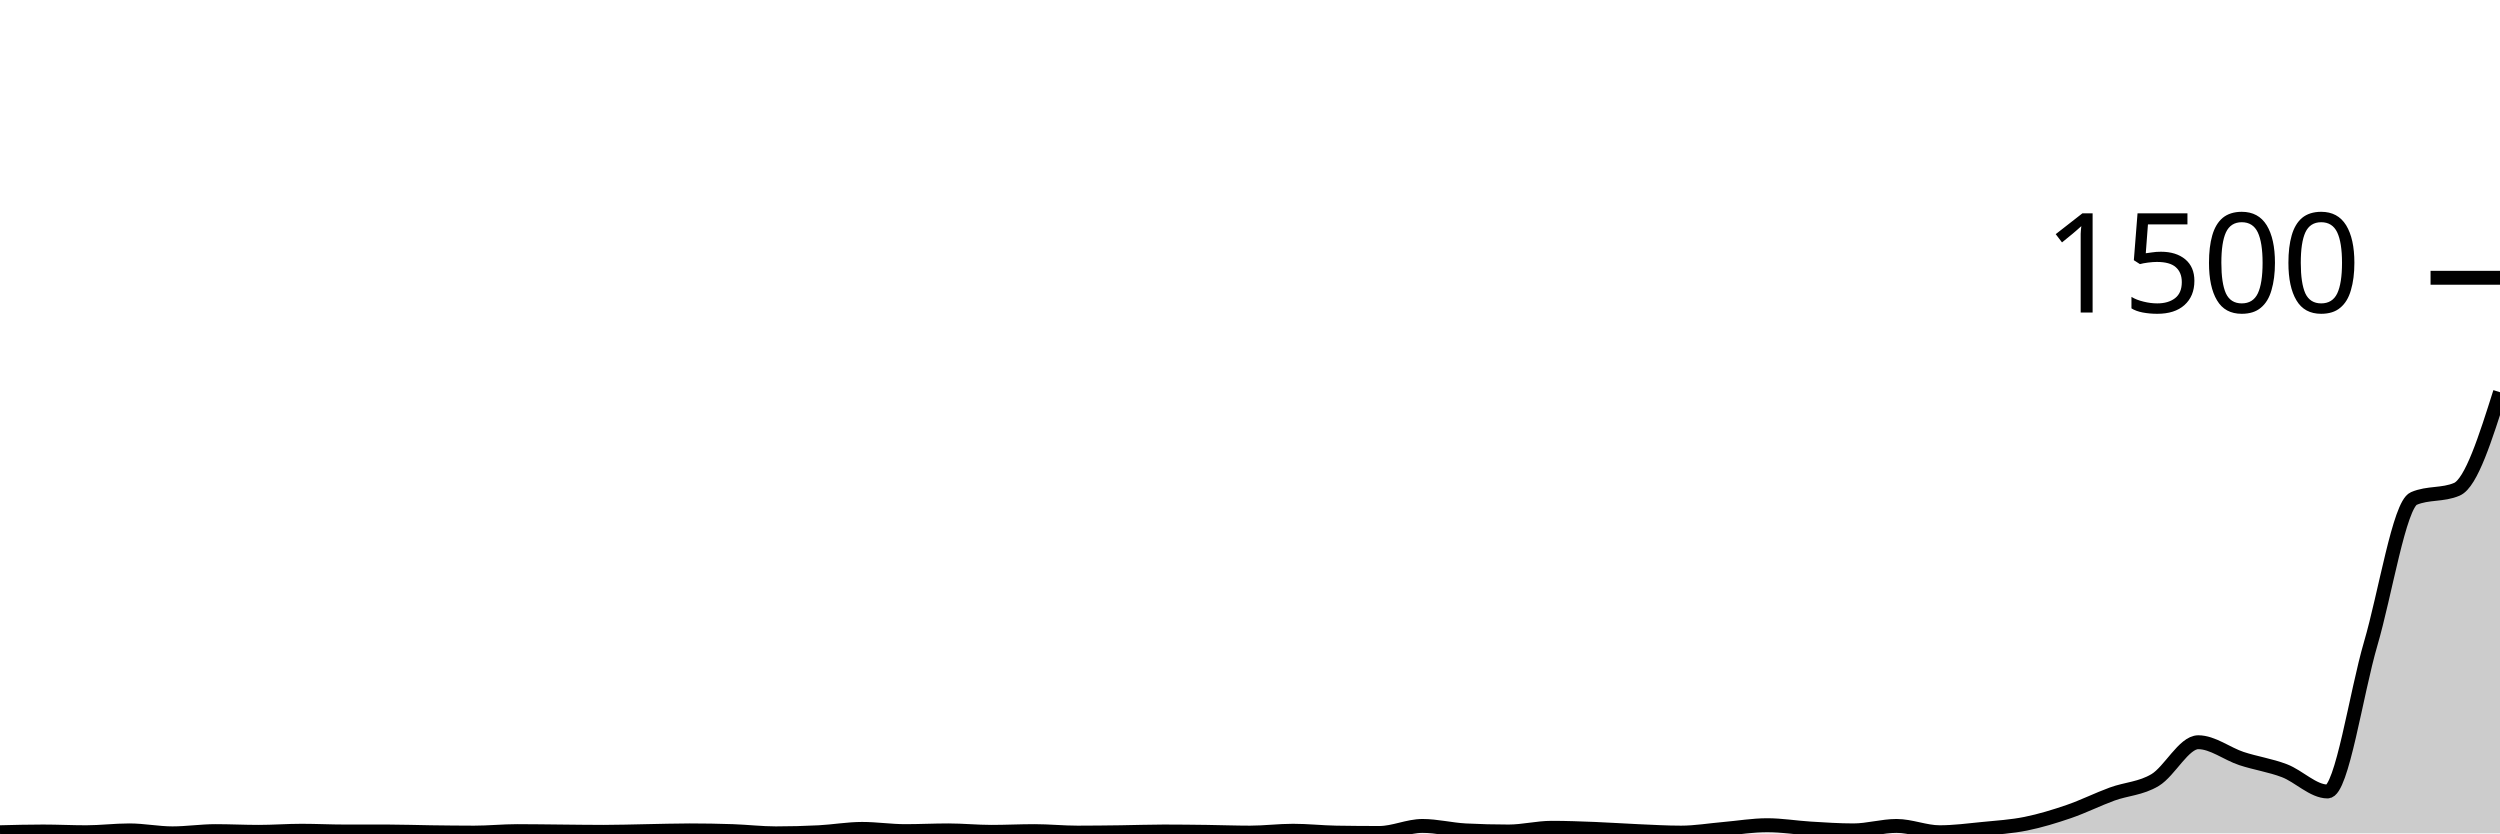
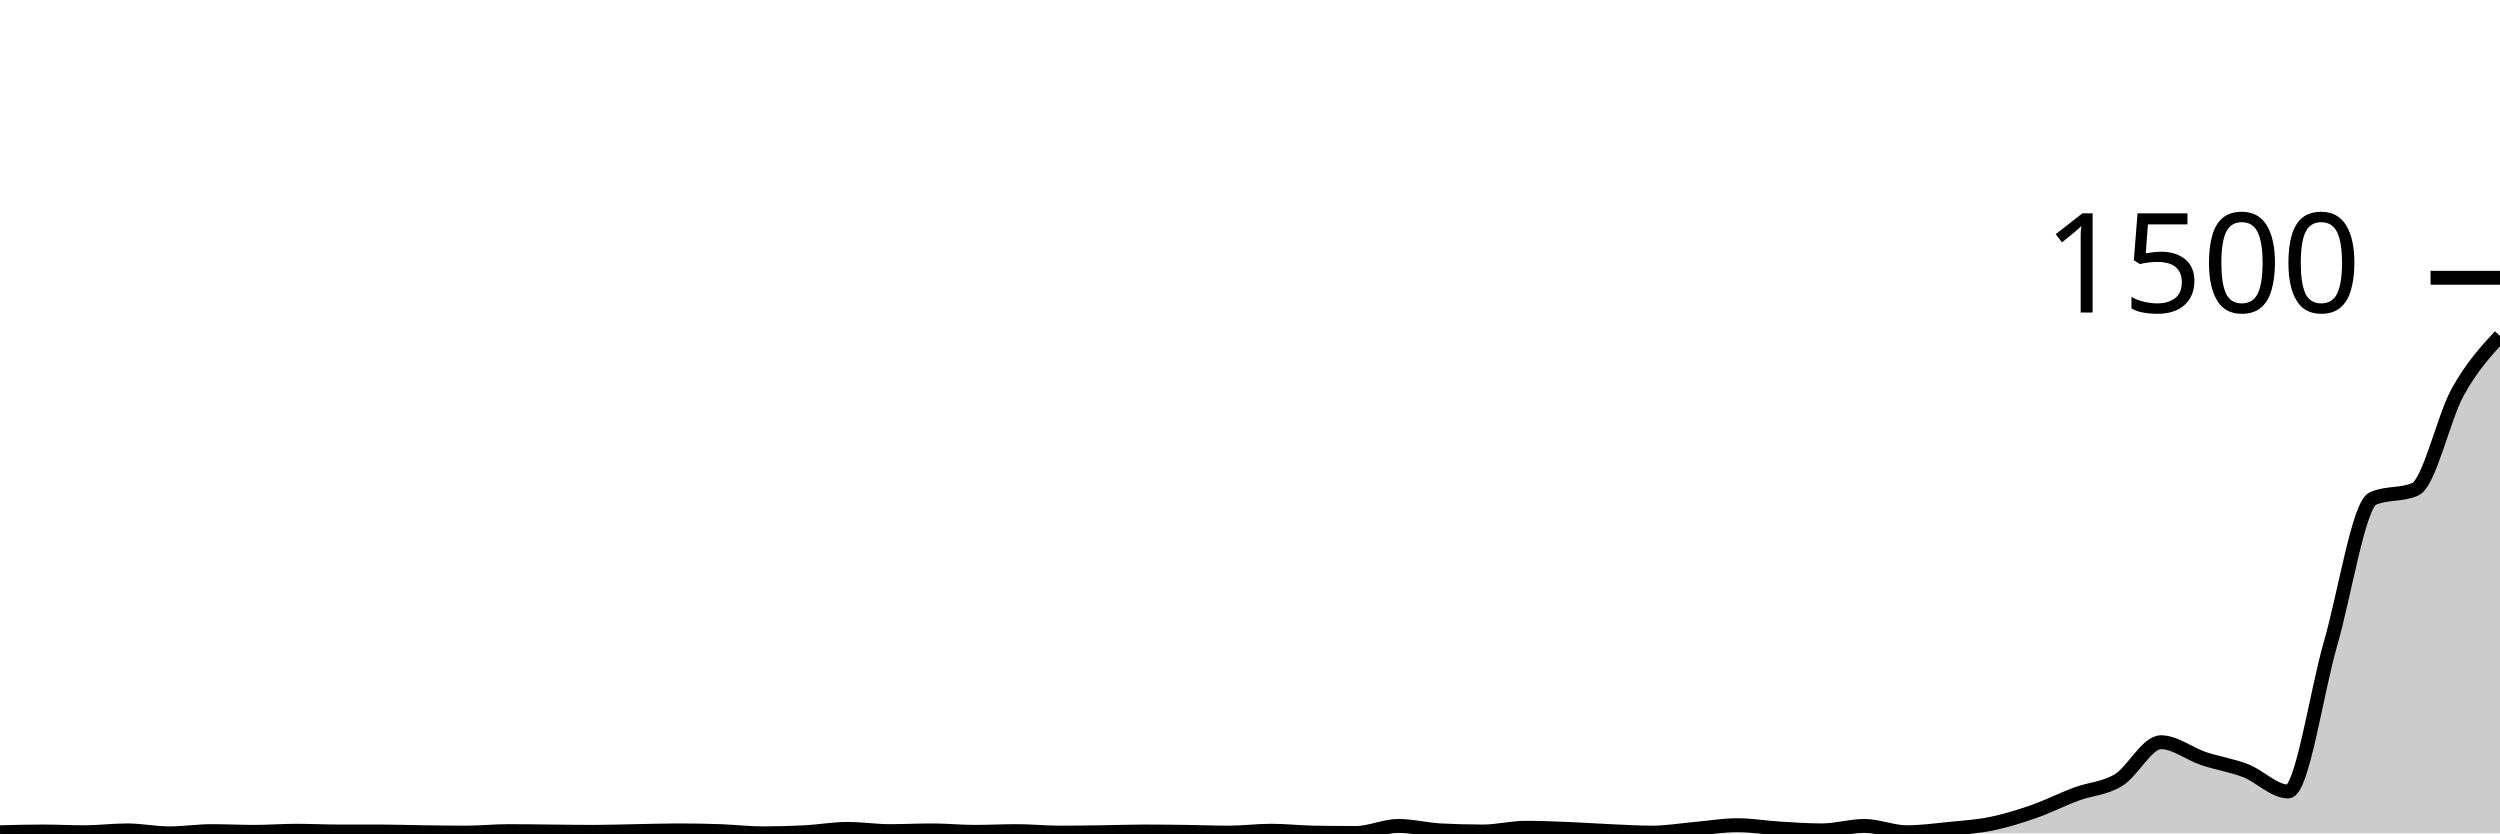
<svg xmlns="http://www.w3.org/2000/svg" viewBox="0 0 180 60">
  <g transform="translate(0,20)">
-     <path class="area" fill="rgba(0, 0, 0, 0.2)" d="M0,39.92C1.034,39.893,2.069,39.867,3.103,39.867C4.138,39.867,5.172,39.92,6.207,39.92C7.241,39.92,8.276,39.787,9.31,39.787C10.345,39.787,11.379,40,12.414,40C13.448,40,14.483,39.84,15.517,39.84C16.552,39.84,17.586,39.893,18.621,39.893C19.655,39.893,20.69,39.813,21.724,39.813C22.759,39.813,23.793,39.867,24.828,39.867C25.862,39.867,26.897,39.867,27.931,39.867C28.966,39.867,30,39.907,31.034,39.92C32.069,39.933,33.103,39.947,34.138,39.947C35.172,39.947,36.207,39.84,37.241,39.84C38.276,39.84,39.31,39.858,40.345,39.867C41.379,39.876,42.414,39.893,43.448,39.893C44.483,39.893,45.517,39.858,46.552,39.84C47.586,39.822,48.621,39.787,49.655,39.787C50.69,39.787,51.724,39.804,52.759,39.84C53.793,39.876,54.828,40,55.862,40C56.897,40,57.931,39.973,58.966,39.92C60,39.867,61.034,39.68,62.069,39.68C63.103,39.68,64.138,39.84,65.172,39.84C66.207,39.84,67.241,39.787,68.276,39.787C69.31,39.787,70.345,39.893,71.379,39.893C72.414,39.893,73.448,39.84,74.483,39.84C75.517,39.84,76.552,39.947,77.586,39.947C78.621,39.947,79.655,39.933,80.69,39.92C81.724,39.907,82.759,39.867,83.793,39.867C84.828,39.867,85.862,39.88,86.897,39.893C87.931,39.907,88.966,39.947,90,39.947C91.034,39.947,92.069,39.813,93.103,39.813C94.138,39.813,95.172,39.929,96.207,39.947C97.241,39.964,98.276,39.973,99.31,39.973C100.345,39.973,101.379,39.467,102.414,39.467C103.448,39.467,104.483,39.733,105.517,39.787C106.552,39.84,107.586,39.867,108.621,39.867C109.655,39.867,110.69,39.6,111.724,39.6C112.759,39.6,113.793,39.64,114.828,39.68C115.862,39.72,116.897,39.796,117.931,39.84C118.966,39.884,120,39.947,121.034,39.947C122.069,39.947,123.103,39.769,124.138,39.68C125.172,39.591,126.207,39.413,127.241,39.413C128.276,39.413,129.31,39.591,130.345,39.653C131.379,39.716,132.414,39.787,133.448,39.787C134.483,39.787,135.517,39.467,136.552,39.467C137.586,39.467,138.621,39.92,139.655,39.92C140.69,39.92,141.724,39.782,142.759,39.68C143.793,39.578,144.828,39.516,145.862,39.307C146.897,39.098,147.931,38.782,148.966,38.427C150,38.071,151.034,37.551,152.069,37.173C153.103,36.796,154.138,36.782,155.172,36.16C156.207,35.538,157.241,33.44,158.276,33.44C159.31,33.44,160.345,34.271,161.379,34.613C162.414,34.956,163.448,35.098,164.483,35.493C165.517,35.889,166.552,36.987,167.586,36.987C168.621,36.987,169.655,29.862,170.69,26.347C171.724,22.831,172.759,16.338,173.793,15.893C174.828,15.449,175.862,15.671,176.897,15.227C177.931,14.782,178.966,11.511,180,8.24L180,40C178.966,40,177.931,40,176.897,40C175.862,40,174.828,40,173.793,40C172.759,40,171.724,40,170.69,40C169.655,40,168.621,40,167.586,40C166.552,40,165.517,40,164.483,40C163.448,40,162.414,40,161.379,40C160.345,40,159.31,40,158.276,40C157.241,40,156.207,40,155.172,40C154.138,40,153.103,40,152.069,40C151.034,40,150,40,148.966,40C147.931,40,146.897,40,145.862,40C144.828,40,143.793,40,142.759,40C141.724,40,140.69,40,139.655,40C138.621,40,137.586,40,136.552,40C135.517,40,134.483,40,133.448,40C132.414,40,131.379,40,130.345,40C129.31,40,128.276,40,127.241,40C126.207,40,125.172,40,124.138,40C123.103,40,122.069,40,121.034,40C120,40,118.966,40,117.931,40C116.897,40,115.862,40,114.828,40C113.793,40,112.759,40,111.724,40C110.69,40,109.655,40,108.621,40C107.586,40,106.552,40,105.517,40C104.483,40,103.448,40,102.414,40C101.379,40,100.345,40,99.31,40C98.276,40,97.241,40,96.207,40C95.172,40,94.138,40,93.103,40C92.069,40,91.034,40,90,40C88.966,40,87.931,40,86.897,40C85.862,40,84.828,40,83.793,40C82.759,40,81.724,40,80.69,40C79.655,40,78.621,40,77.586,40C76.552,40,75.517,40,74.483,40C73.448,40,72.414,40,71.379,40C70.345,40,69.31,40,68.276,40C67.241,40,66.207,40,65.172,40C64.138,40,63.103,40,62.069,40C61.034,40,60,40,58.966,40C57.931,40,56.897,40,55.862,40C54.828,40,53.793,40,52.759,40C51.724,40,50.69,40,49.655,40C48.621,40,47.586,40,46.552,40C45.517,40,44.483,40,43.448,40C42.414,40,41.379,40,40.345,40C39.31,40,38.276,40,37.241,40C36.207,40,35.172,40,34.138,40C33.103,40,32.069,40,31.034,40C30,40,28.966,40,27.931,40C26.897,40,25.862,40,24.828,40C23.793,40,22.759,40,21.724,40C20.69,40,19.655,40,18.621,40C17.586,40,16.552,40,15.517,40C14.483,40,13.448,40,12.414,40C11.379,40,10.345,40,9.31,40C8.276,40,7.241,40,6.207,40C5.172,40,4.138,40,3.103,40C2.069,40,1.034,40,0,40Z" />
-     <path class="line" stroke="black" fill="none" d="M0,39.92C1.034,39.893,2.069,39.867,3.103,39.867C4.138,39.867,5.172,39.92,6.207,39.92C7.241,39.92,8.276,39.787,9.31,39.787C10.345,39.787,11.379,40,12.414,40C13.448,40,14.483,39.84,15.517,39.84C16.552,39.84,17.586,39.893,18.621,39.893C19.655,39.893,20.69,39.813,21.724,39.813C22.759,39.813,23.793,39.867,24.828,39.867C25.862,39.867,26.897,39.867,27.931,39.867C28.966,39.867,30,39.907,31.034,39.92C32.069,39.933,33.103,39.947,34.138,39.947C35.172,39.947,36.207,39.84,37.241,39.84C38.276,39.84,39.31,39.858,40.345,39.867C41.379,39.876,42.414,39.893,43.448,39.893C44.483,39.893,45.517,39.858,46.552,39.84C47.586,39.822,48.621,39.787,49.655,39.787C50.69,39.787,51.724,39.804,52.759,39.84C53.793,39.876,54.828,40,55.862,40C56.897,40,57.931,39.973,58.966,39.92C60,39.867,61.034,39.68,62.069,39.68C63.103,39.68,64.138,39.84,65.172,39.84C66.207,39.84,67.241,39.787,68.276,39.787C69.31,39.787,70.345,39.893,71.379,39.893C72.414,39.893,73.448,39.84,74.483,39.84C75.517,39.84,76.552,39.947,77.586,39.947C78.621,39.947,79.655,39.933,80.69,39.92C81.724,39.907,82.759,39.867,83.793,39.867C84.828,39.867,85.862,39.88,86.897,39.893C87.931,39.907,88.966,39.947,90,39.947C91.034,39.947,92.069,39.813,93.103,39.813C94.138,39.813,95.172,39.929,96.207,39.947C97.241,39.964,98.276,39.973,99.31,39.973C100.345,39.973,101.379,39.467,102.414,39.467C103.448,39.467,104.483,39.733,105.517,39.787C106.552,39.84,107.586,39.867,108.621,39.867C109.655,39.867,110.69,39.6,111.724,39.6C112.759,39.6,113.793,39.64,114.828,39.68C115.862,39.72,116.897,39.796,117.931,39.84C118.966,39.884,120,39.947,121.034,39.947C122.069,39.947,123.103,39.769,124.138,39.68C125.172,39.591,126.207,39.413,127.241,39.413C128.276,39.413,129.31,39.591,130.345,39.653C131.379,39.716,132.414,39.787,133.448,39.787C134.483,39.787,135.517,39.467,136.552,39.467C137.586,39.467,138.621,39.92,139.655,39.92C140.69,39.92,141.724,39.782,142.759,39.68C143.793,39.578,144.828,39.516,145.862,39.307C146.897,39.098,147.931,38.782,148.966,38.427C150,38.071,151.034,37.551,152.069,37.173C153.103,36.796,154.138,36.782,155.172,36.16C156.207,35.538,157.241,33.44,158.276,33.44C159.31,33.44,160.345,34.271,161.379,34.613C162.414,34.956,163.448,35.098,164.483,35.493C165.517,35.889,166.552,36.987,167.586,36.987C168.621,36.987,169.655,29.862,170.69,26.347C171.724,22.831,172.759,16.338,173.793,15.893C174.828,15.449,175.862,15.671,176.897,15.227C177.931,14.782,178.966,11.511,180,8.24" />
+     <path class="area" fill="rgba(0, 0, 0, 0.2)" d="M0,39.92C1.017,39.893,2.034,39.867,3.051,39.867C4.068,39.867,5.085,39.92,6.102,39.92C7.119,39.92,8.136,39.787,9.153,39.787C10.169,39.787,11.186,40,12.203,40C13.22,40,14.237,39.84,15.254,39.84C16.271,39.84,17.288,39.893,18.305,39.893C19.322,39.893,20.339,39.813,21.356,39.813C22.373,39.813,23.39,39.867,24.407,39.867C25.424,39.867,26.441,39.867,27.458,39.867C28.475,39.867,29.492,39.907,30.508,39.92C31.525,39.933,32.542,39.947,33.559,39.947C34.576,39.947,35.593,39.84,36.61,39.84C37.627,39.84,38.644,39.858,39.661,39.867C40.678,39.876,41.695,39.893,42.712,39.893C43.729,39.893,44.746,39.858,45.763,39.84C46.78,39.822,47.797,39.787,48.814,39.787C49.831,39.787,50.847,39.804,51.864,39.84C52.881,39.876,53.898,40,54.915,40C55.932,40,56.949,39.973,57.966,39.92C58.983,39.867,60,39.68,61.017,39.68C62.034,39.68,63.051,39.84,64.068,39.84C65.085,39.84,66.102,39.787,67.119,39.787C68.136,39.787,69.153,39.893,70.169,39.893C71.186,39.893,72.203,39.84,73.22,39.84C74.237,39.84,75.254,39.947,76.271,39.947C77.288,39.947,78.305,39.933,79.322,39.92C80.339,39.907,81.356,39.867,82.373,39.867C83.39,39.867,84.407,39.88,85.424,39.893C86.441,39.907,87.458,39.947,88.475,39.947C89.492,39.947,90.508,39.813,91.525,39.813C92.542,39.813,93.559,39.929,94.576,39.947C95.593,39.964,96.61,39.973,97.627,39.973C98.644,39.973,99.661,39.467,100.678,39.467C101.695,39.467,102.712,39.733,103.729,39.787C104.746,39.84,105.763,39.867,106.78,39.867C107.797,39.867,108.814,39.6,109.831,39.6C110.847,39.6,111.864,39.64,112.881,39.68C113.898,39.72,114.915,39.796,115.932,39.84C116.949,39.884,117.966,39.947,118.983,39.947C120,39.947,121.017,39.769,122.034,39.68C123.051,39.591,124.068,39.413,125.085,39.413C126.102,39.413,127.119,39.591,128.136,39.653C129.153,39.716,130.169,39.787,131.186,39.787C132.203,39.787,133.22,39.467,134.237,39.467C135.254,39.467,136.271,39.92,137.288,39.92C138.305,39.92,139.322,39.782,140.339,39.68C141.356,39.578,142.373,39.516,143.39,39.307C144.407,39.098,145.424,38.782,146.441,38.427C147.458,38.071,148.475,37.551,149.492,37.173C150.508,36.796,151.525,36.782,152.542,36.16C153.559,35.538,154.576,33.44,155.593,33.44C156.61,33.44,157.627,34.271,158.644,34.613C159.661,34.956,160.678,35.098,161.695,35.493C162.712,35.889,163.729,36.987,164.746,36.987C165.763,36.987,166.78,29.862,167.797,26.347C168.814,22.831,169.831,16.338,170.847,15.893C171.864,15.449,172.881,15.671,173.898,15.227C174.915,14.782,175.932,10.08,176.949,8.24C177.966,6.4,178.983,5.293,180,4.187L180,40C178.983,40,177.966,40,176.949,40C175.932,40,174.915,40,173.898,40C172.881,40,171.864,40,170.847,40C169.831,40,168.814,40,167.797,40C166.78,40,165.763,40,164.746,40C163.729,40,162.712,40,161.695,40C160.678,40,159.661,40,158.644,40C157.627,40,156.61,40,155.593,40C154.576,40,153.559,40,152.542,40C151.525,40,150.508,40,149.492,40C148.475,40,147.458,40,146.441,40C145.424,40,144.407,40,143.39,40C142.373,40,141.356,40,140.339,40C139.322,40,138.305,40,137.288,40C136.271,40,135.254,40,134.237,40C133.22,40,132.203,40,131.186,40C130.169,40,129.153,40,128.136,40C127.119,40,126.102,40,125.085,40C124.068,40,123.051,40,122.034,40C121.017,40,120,40,118.983,40C117.966,40,116.949,40,115.932,40C114.915,40,113.898,40,112.881,40C111.864,40,110.847,40,109.831,40C108.814,40,107.797,40,106.78,40C105.763,40,104.746,40,103.729,40C102.712,40,101.695,40,100.678,40C99.661,40,98.644,40,97.627,40C96.61,40,95.593,40,94.576,40C93.559,40,92.542,40,91.525,40C90.508,40,89.492,40,88.475,40C87.458,40,86.441,40,85.424,40C84.407,40,83.39,40,82.373,40C81.356,40,80.339,40,79.322,40C78.305,40,77.288,40,76.271,40C75.254,40,74.237,40,73.22,40C72.203,40,71.186,40,70.169,40C69.153,40,68.136,40,67.119,40C66.102,40,65.085,40,64.068,40C63.051,40,62.034,40,61.017,40C60,40,58.983,40,57.966,40C56.949,40,55.932,40,54.915,40C53.898,40,52.881,40,51.864,40C50.847,40,49.831,40,48.814,40C47.797,40,46.78,40,45.763,40C44.746,40,43.729,40,42.712,40C41.695,40,40.678,40,39.661,40C38.644,40,37.627,40,36.61,40C35.593,40,34.576,40,33.559,40C32.542,40,31.525,40,30.508,40C29.492,40,28.475,40,27.458,40C26.441,40,25.424,40,24.407,40C23.39,40,22.373,40,21.356,40C20.339,40,19.322,40,18.305,40C17.288,40,16.271,40,15.254,40C14.237,40,13.22,40,12.203,40C11.186,40,10.169,40,9.153,40C8.136,40,7.119,40,6.102,40C5.085,40,4.068,40,3.051,40C2.034,40,1.017,40,0,40Z" />
+     <path class="line" stroke="black" fill="none" d="M0,39.92C1.017,39.893,2.034,39.867,3.051,39.867C4.068,39.867,5.085,39.92,6.102,39.92C7.119,39.92,8.136,39.787,9.153,39.787C10.169,39.787,11.186,40,12.203,40C13.22,40,14.237,39.84,15.254,39.84C16.271,39.84,17.288,39.893,18.305,39.893C19.322,39.893,20.339,39.813,21.356,39.813C22.373,39.813,23.39,39.867,24.407,39.867C25.424,39.867,26.441,39.867,27.458,39.867C28.475,39.867,29.492,39.907,30.508,39.92C31.525,39.933,32.542,39.947,33.559,39.947C34.576,39.947,35.593,39.84,36.61,39.84C37.627,39.84,38.644,39.858,39.661,39.867C40.678,39.876,41.695,39.893,42.712,39.893C43.729,39.893,44.746,39.858,45.763,39.84C46.78,39.822,47.797,39.787,48.814,39.787C49.831,39.787,50.847,39.804,51.864,39.84C52.881,39.876,53.898,40,54.915,40C55.932,40,56.949,39.973,57.966,39.92C58.983,39.867,60,39.68,61.017,39.68C62.034,39.68,63.051,39.84,64.068,39.84C65.085,39.84,66.102,39.787,67.119,39.787C68.136,39.787,69.153,39.893,70.169,39.893C71.186,39.893,72.203,39.84,73.22,39.84C74.237,39.84,75.254,39.947,76.271,39.947C77.288,39.947,78.305,39.933,79.322,39.92C80.339,39.907,81.356,39.867,82.373,39.867C83.39,39.867,84.407,39.88,85.424,39.893C86.441,39.907,87.458,39.947,88.475,39.947C89.492,39.947,90.508,39.813,91.525,39.813C92.542,39.813,93.559,39.929,94.576,39.947C95.593,39.964,96.61,39.973,97.627,39.973C98.644,39.973,99.661,39.467,100.678,39.467C101.695,39.467,102.712,39.733,103.729,39.787C104.746,39.84,105.763,39.867,106.78,39.867C107.797,39.867,108.814,39.6,109.831,39.6C110.847,39.6,111.864,39.64,112.881,39.68C113.898,39.72,114.915,39.796,115.932,39.84C116.949,39.884,117.966,39.947,118.983,39.947C120,39.947,121.017,39.769,122.034,39.68C123.051,39.591,124.068,39.413,125.085,39.413C126.102,39.413,127.119,39.591,128.136,39.653C129.153,39.716,130.169,39.787,131.186,39.787C132.203,39.787,133.22,39.467,134.237,39.467C135.254,39.467,136.271,39.92,137.288,39.92C138.305,39.92,139.322,39.782,140.339,39.68C141.356,39.578,142.373,39.516,143.39,39.307C144.407,39.098,145.424,38.782,146.441,38.427C147.458,38.071,148.475,37.551,149.492,37.173C150.508,36.796,151.525,36.782,152.542,36.16C153.559,35.538,154.576,33.44,155.593,33.44C156.61,33.44,157.627,34.271,158.644,34.613C159.661,34.956,160.678,35.098,161.695,35.493C162.712,35.889,163.729,36.987,164.746,36.987C165.763,36.987,166.78,29.862,167.797,26.347C168.814,22.831,169.831,16.338,170.847,15.893C171.864,15.449,172.881,15.671,173.898,15.227C174.915,14.782,175.932,10.08,176.949,8.24C177.966,6.4,178.983,5.293,180,4.187" />
    <path class="axis-ceiling" stroke-width="1" stroke="black" fill="none" d="M175,0L180,0" />
    <text class="axis-ceiling-label" font-family="sans-serif" text-anchor="end" font-size="10px" x="170" y="2.5">1500</text>
  </g>
</svg>
